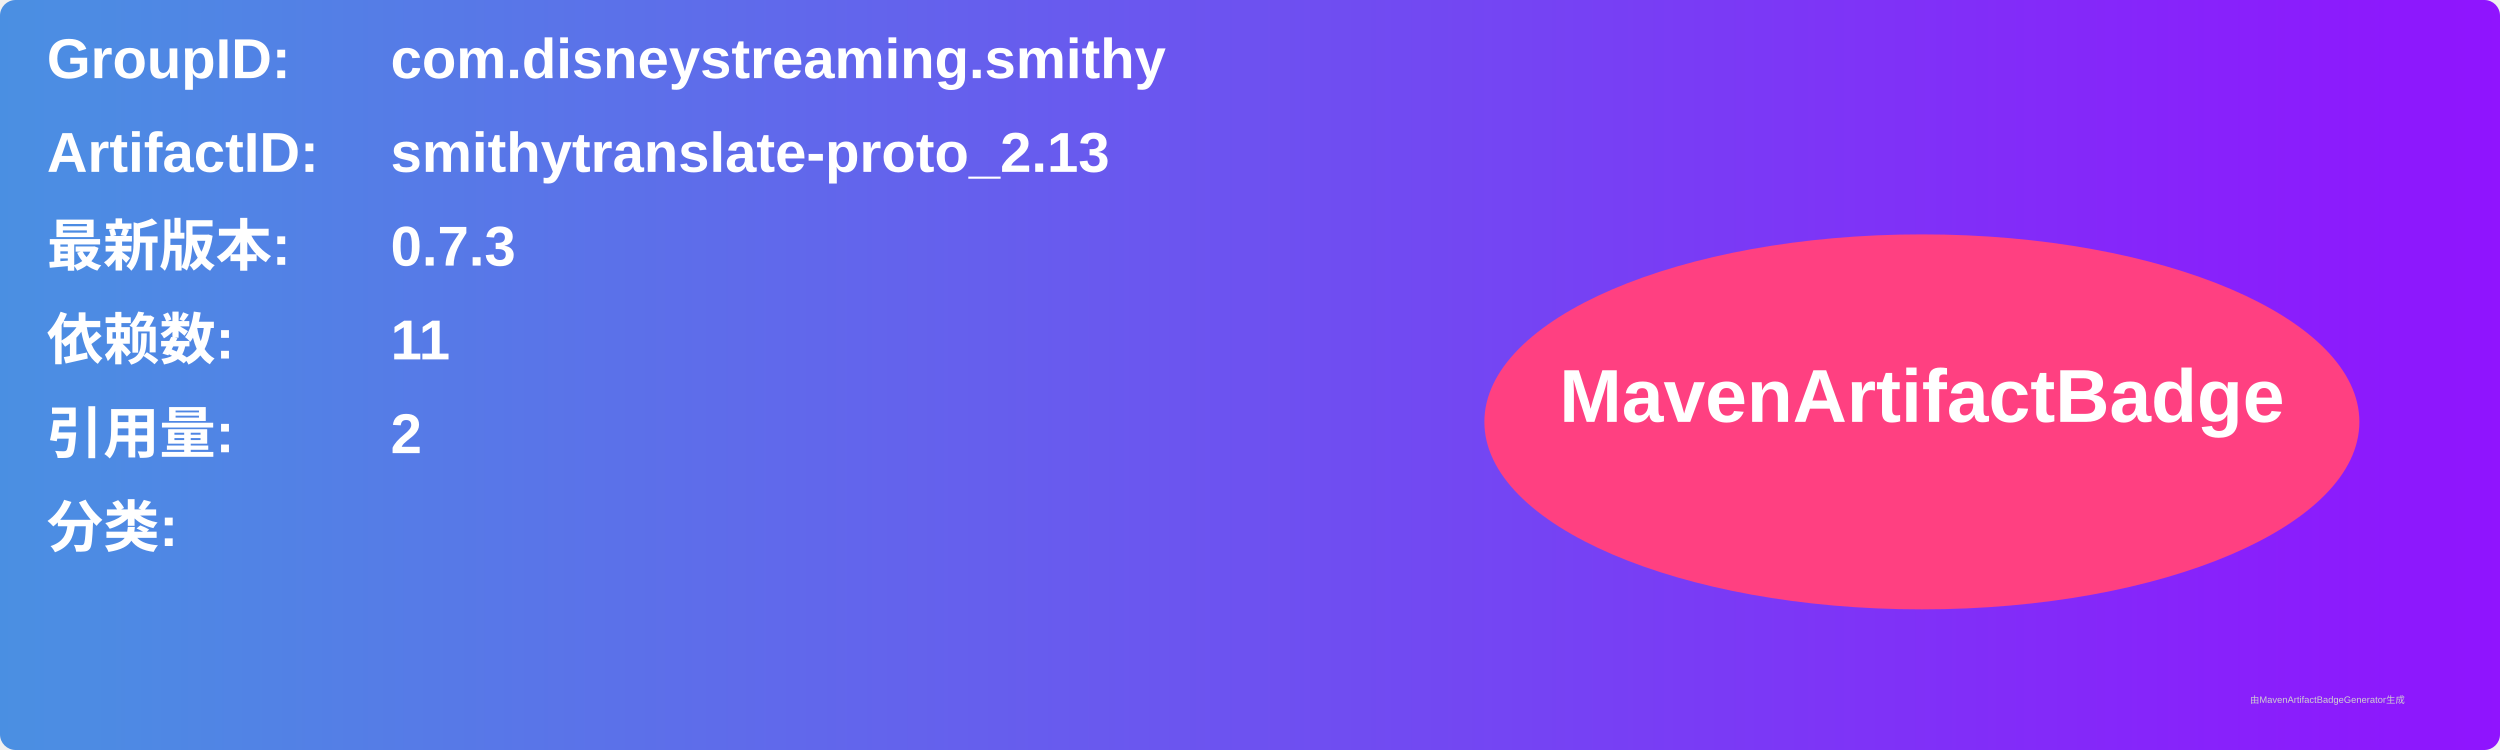
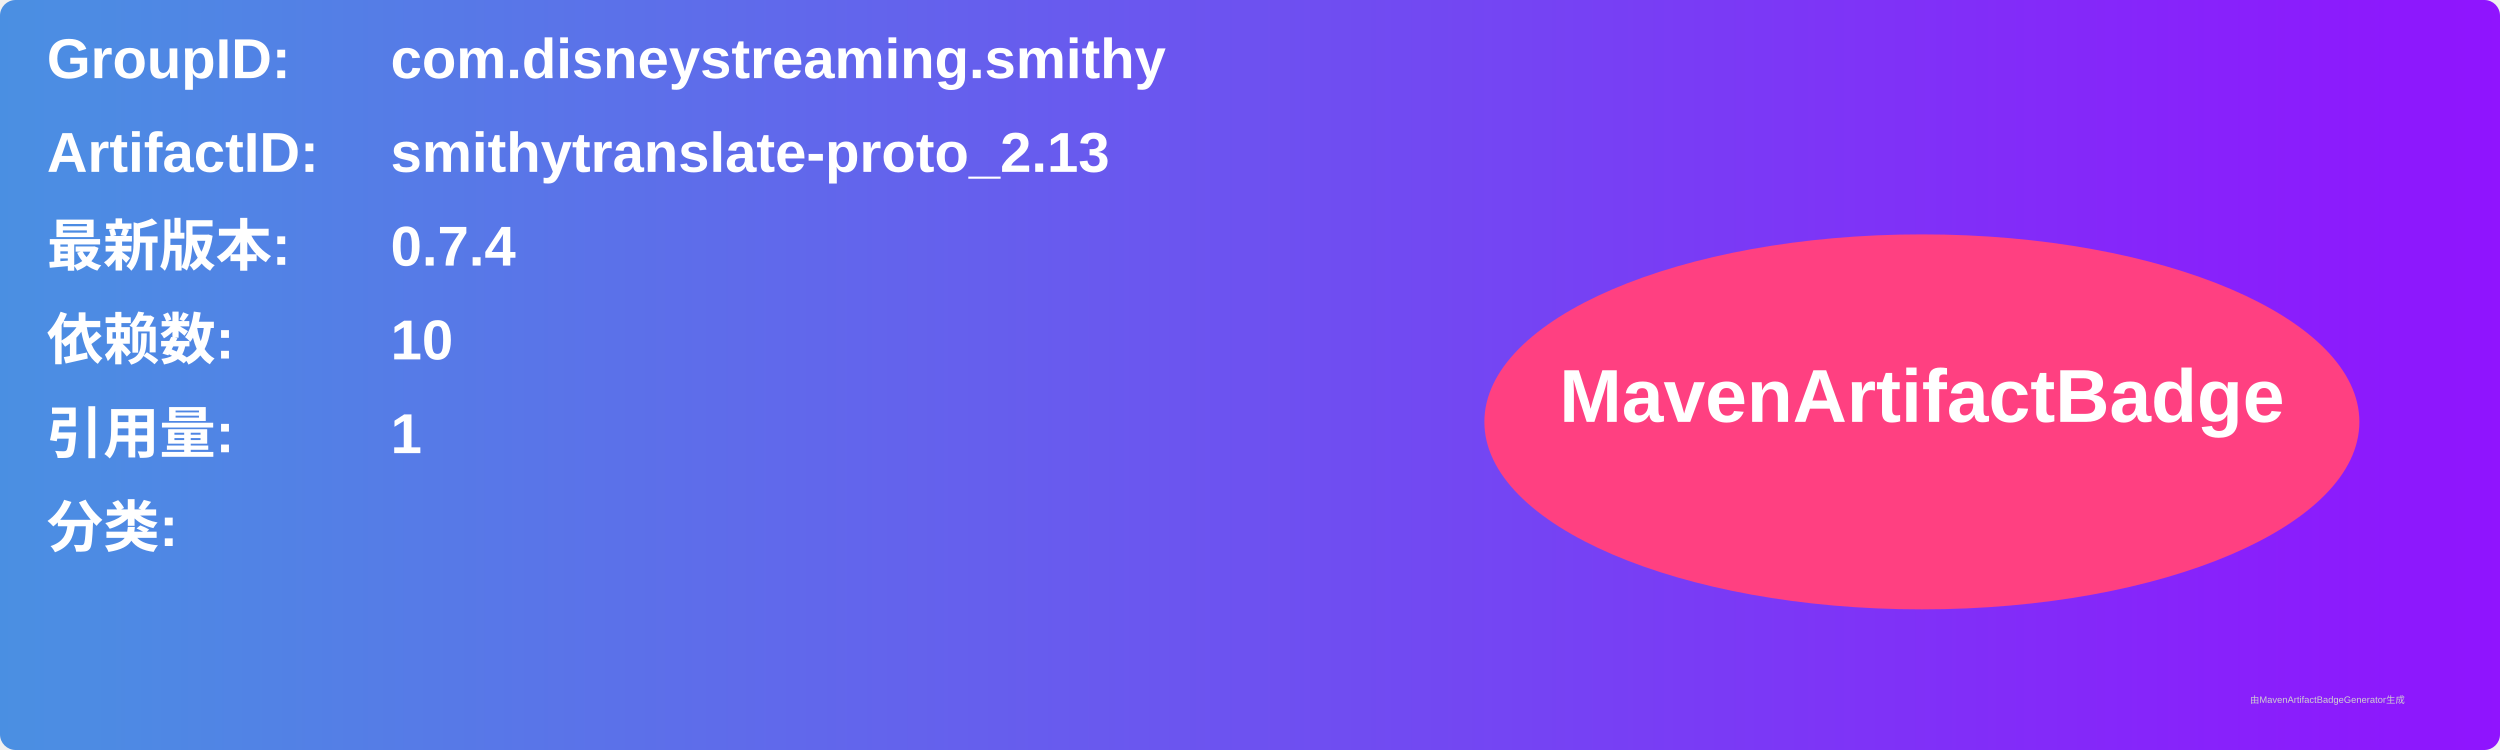
<svg xmlns="http://www.w3.org/2000/svg" width="800" height="240" viewBox="0 0 800 240">
  <linearGradient id="grad" x1="0%" y1="0%" x2="100%" y2="0%">
    <stop offset="0%" stop-color="#4a90e2" />
    <stop offset="100%" stop-color="#9013fe" />
  </linearGradient>
  <rect width="100%" height="100%" rx="5" ry="5" fill="url(#grad)" />
  <g transform="translate(15, 15)">
    <text x="0" y="10" font-family="Arial" font-size="18" fill="white" font-weight="bold" width="260">GroupID:</text>
    <text x="110" y="10" font-family="Arial" font-size="18" fill="white" font-weight="bold" width="460">com.disneystreaming.smithy</text>
    <text x="0" y="40" font-family="Arial" font-size="18" fill="white" font-weight="bold" width="260">ArtifactID:</text>
    <text x="110" y="40" font-family="Arial" font-size="18" fill="white" font-weight="bold" width="460">smithytranslate-proto_2.13</text>
    <text x="0" y="70" font-family="Arial" font-size="18" fill="white" font-weight="bold">最新版本:</text>
    <text x="110" y="70" font-family="Arial" font-size="18" fill="white" font-weight="bold">
-       <tspan font-weight="bold">0.7.3</tspan>
+       <tspan font-weight="bold">0.7.4</tspan>
    </text>
    <text x="0" y="100" font-family="Arial" font-size="18" fill="white" font-weight="bold">依赖数: </text>
    <text x="110" y="100" font-family="Arial" font-size="18" fill="white">
-       <tspan font-weight="bold">11</tspan>
+       <tspan font-weight="bold">10</tspan>
    </text>
    <text x="0" y="130" font-family="Arial" font-size="18" fill="white" font-weight="bold">引用量: </text>
    <text x="110" y="130" font-family="Arial" font-size="18" fill="white">
-       <tspan font-weight="bold">2</tspan>
+       <tspan font-weight="bold">1</tspan>
    </text>
    <text x="0" y="160" font-family="Arial" font-size="18" fill="white" font-weight="bold">分类:</text>
    <text x="10" y="190" font-family="Arial" font-size="10" fill="white">
      <tspan font-weight="bold" />
    </text>
    <ellipse cx="600" cy="120" rx="140" ry="60" fill="#ff4081" />
    <text x="600" y="120" text-anchor="middle" font-family="Arial" font-size="24" fill="white" font-weight="bold">MavenArtifactBadge</text>
  </g>
  <text x="720" y="225" font-family="Arial" font-size="3" fill="#d0d0d0">由MavenArtifactBadgeGenerator生成</text>
</svg>
